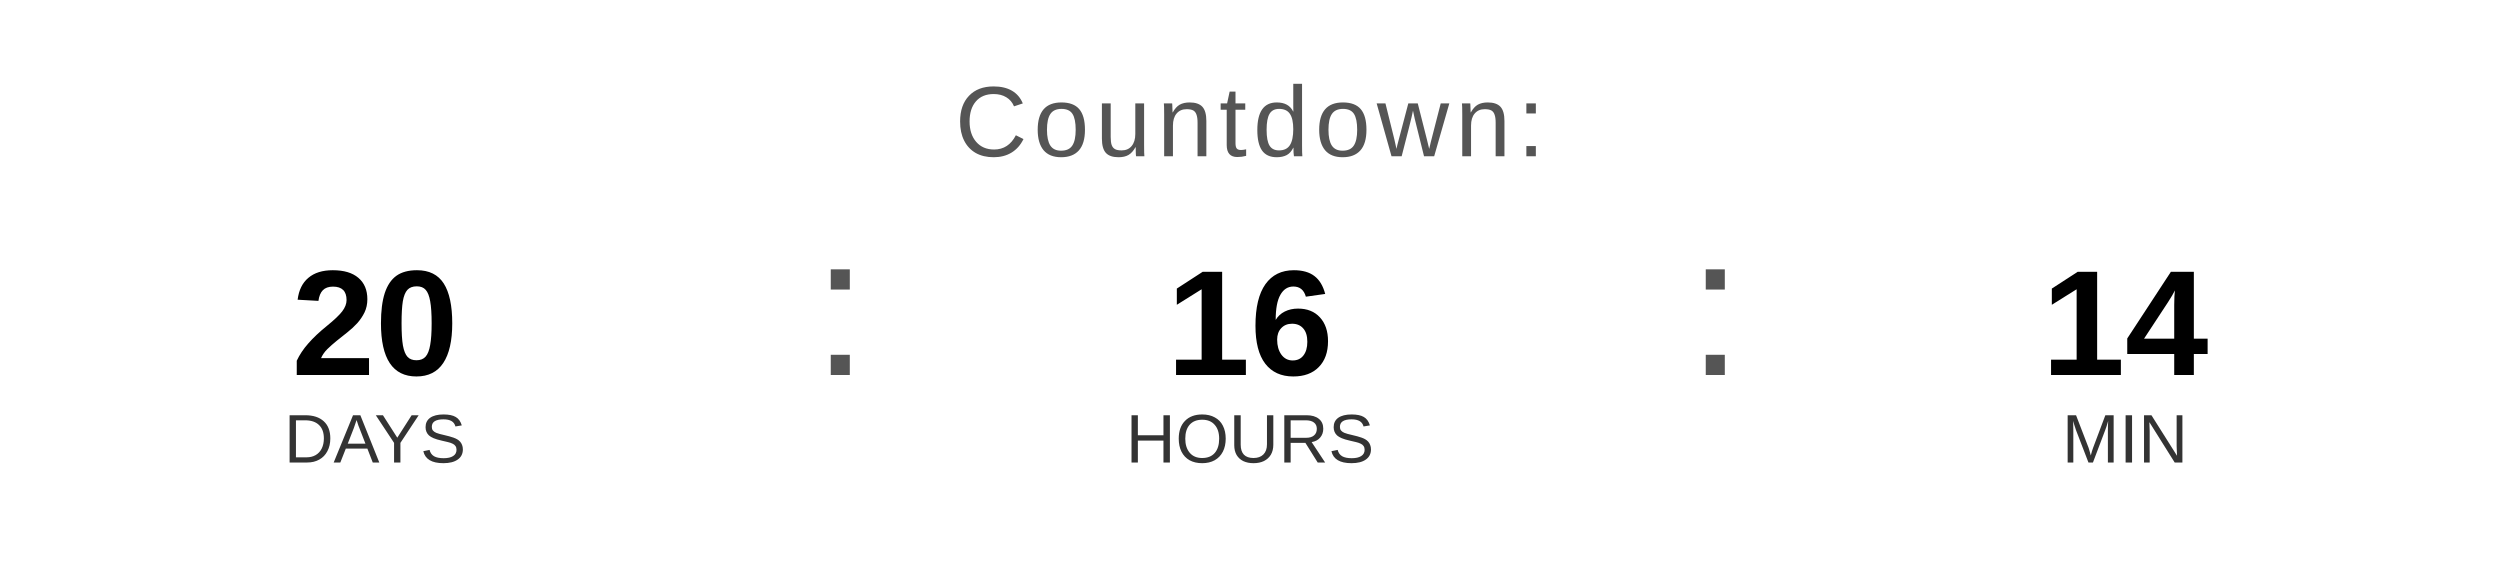
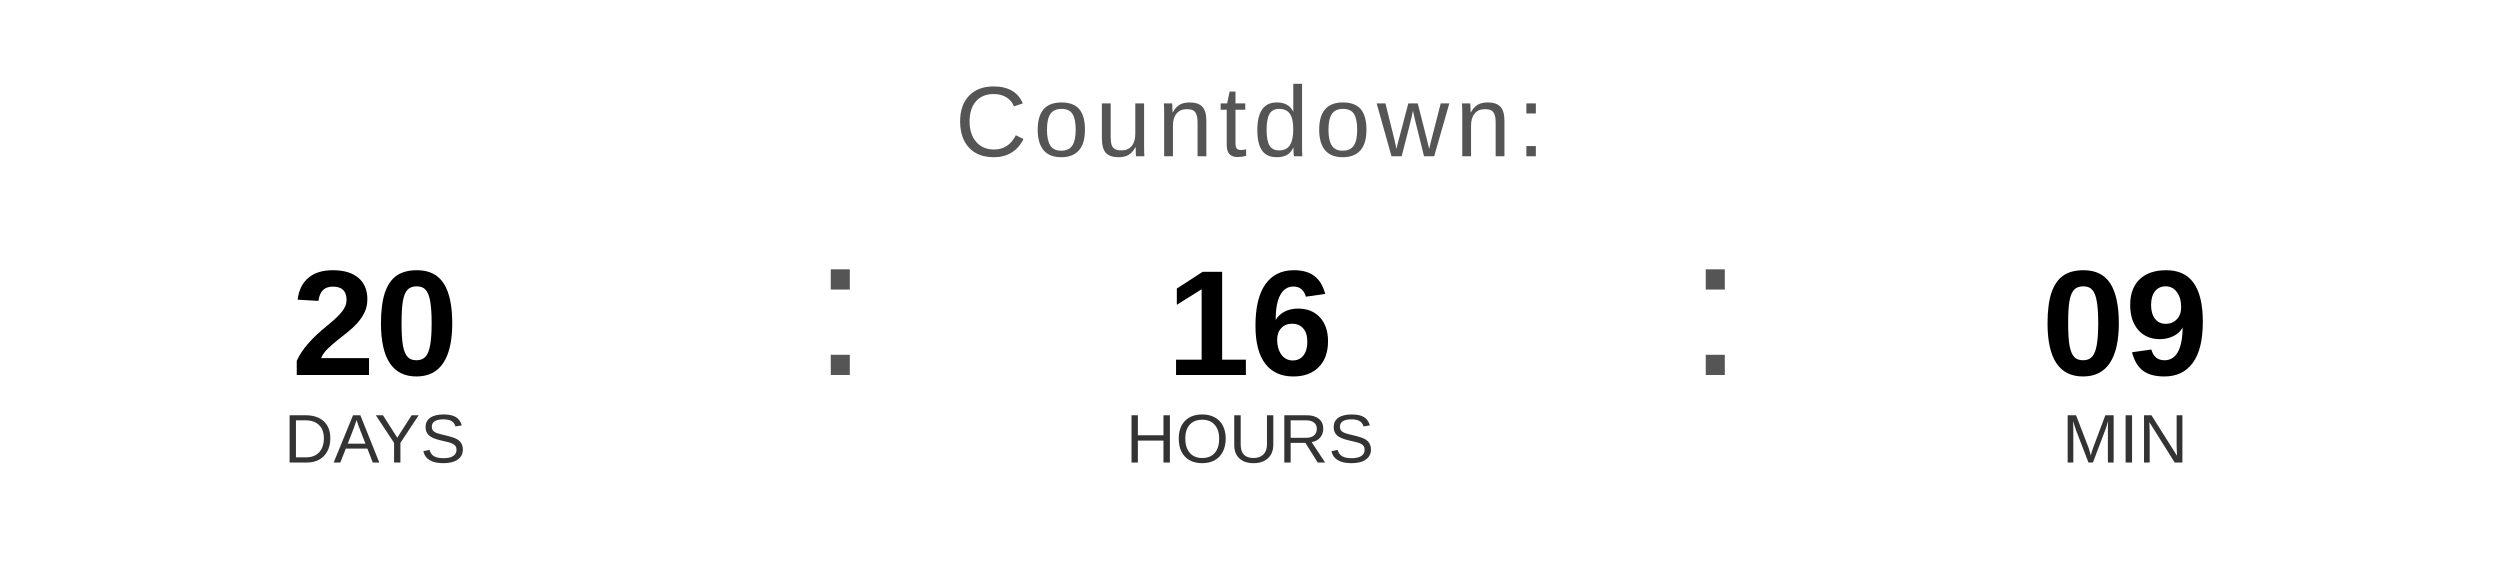
<svg xmlns="http://www.w3.org/2000/svg" width="400" height="90" viewBox="0 0 400 90">
  <text x="200" y="25" font-family="Arial, Helvetica, sans-serif" font-size="16" fill="#555555" text-anchor="middle" letter-spacing="1">
    Countdown:
  </text>
  <text x="60" y="60" font-family="Arial, Helvetica, sans-serif" font-size="24" font-weight="bold" fill="#000000" text-anchor="middle">20</text>
  <text x="60" y="74" font-family="Arial, Helvetica, sans-serif" font-size="11" fill="#333333" text-anchor="middle">DAYS</text>
  <text x="130" y="60" font-family="Arial, sans-serif" font-size="32" fill="#555555">:</text>
  <text x="200" y="60" font-family="Arial, Helvetica, sans-serif" font-size="24" font-weight="bold" fill="#000000" text-anchor="middle">16</text>
  <text x="200" y="74" font-family="Arial, Helvetica, sans-serif" font-size="11" fill="#333333" text-anchor="middle">HOURS</text>
  <text x="270" y="60" font-family="Arial, sans-serif" font-size="32" fill="#555555">:</text>
-   <text x="340" y="60" font-family="Arial, Helvetica, sans-serif" font-size="24" font-weight="bold" fill="#000000" text-anchor="middle">14</text>
+   <text x="340" y="60" font-family="Arial, Helvetica, sans-serif" font-size="24" font-weight="bold" fill="#000000" text-anchor="middle">09</text>
  <text x="340" y="74" font-family="Arial, Helvetica, sans-serif" font-size="11" fill="#333333" text-anchor="middle">MIN</text>
</svg>
